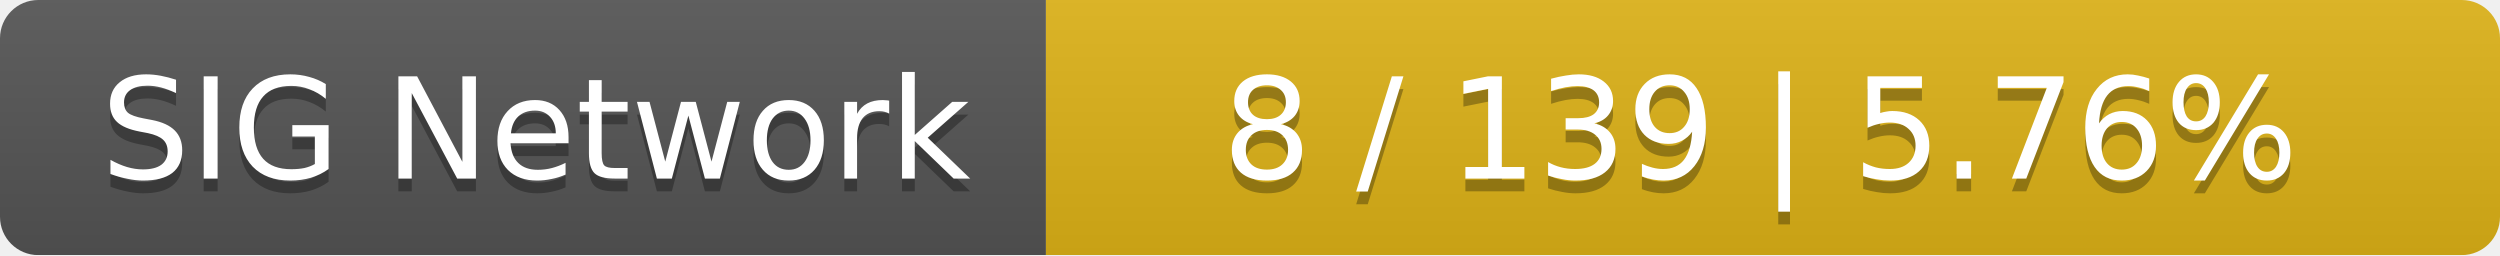
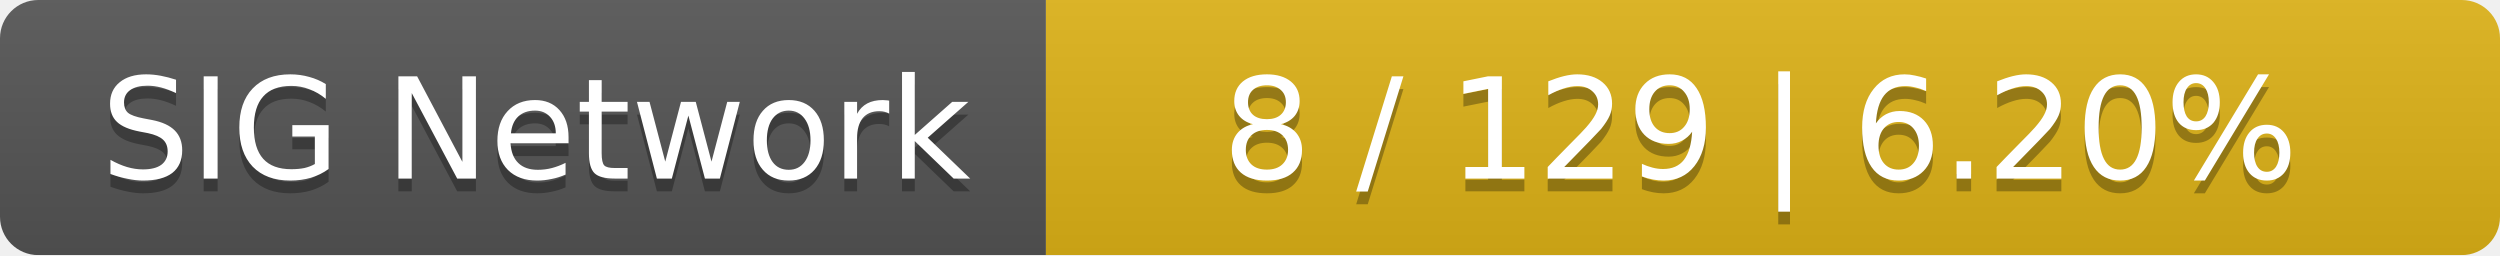
<svg xmlns="http://www.w3.org/2000/svg" width="196" height="20">
  <linearGradient id="smooth" x2="0" y2="100%">
    <stop offset="0" stop-color="#bbb" stop-opacity=".1" />
    <stop offset="1" stop-opacity=".1" />
  </linearGradient>
  <mask id="round">
    <rect width="196" height="20" rx="3" fill="#fff" />
  </mask>
  <g mask="url(#round)">
    <rect width="82" height="20" fill="#555" />
    <rect x="82" width="114" height="20" fill="#dfb317" />
    <rect width="196" height="20" fill="url(#smooth)" />
  </g>
  <g fill="#fff" text-anchor="middle" font-family="DejaVu Sans,Verdana,Geneva,sans-serif" font-size="11">
    <text x="42" y="15" fill="#010101" fill-opacity=".3">SIG Network</text>
    <text x="42" y="14">SIG Network</text>
-     <text x="138" y="15" fill="#010101" fill-opacity=".3">8 / 139    |    5.76%</text>
-     <text x="138" y="14">8 / 139    |    5.76%</text>
+     <text x="138" y="15" fill="#010101" fill-opacity=".3">8 / 129    |    6.20%</text>
+     <text x="138" y="14">8 / 129    |    6.20%</text>
  </g>
</svg>
